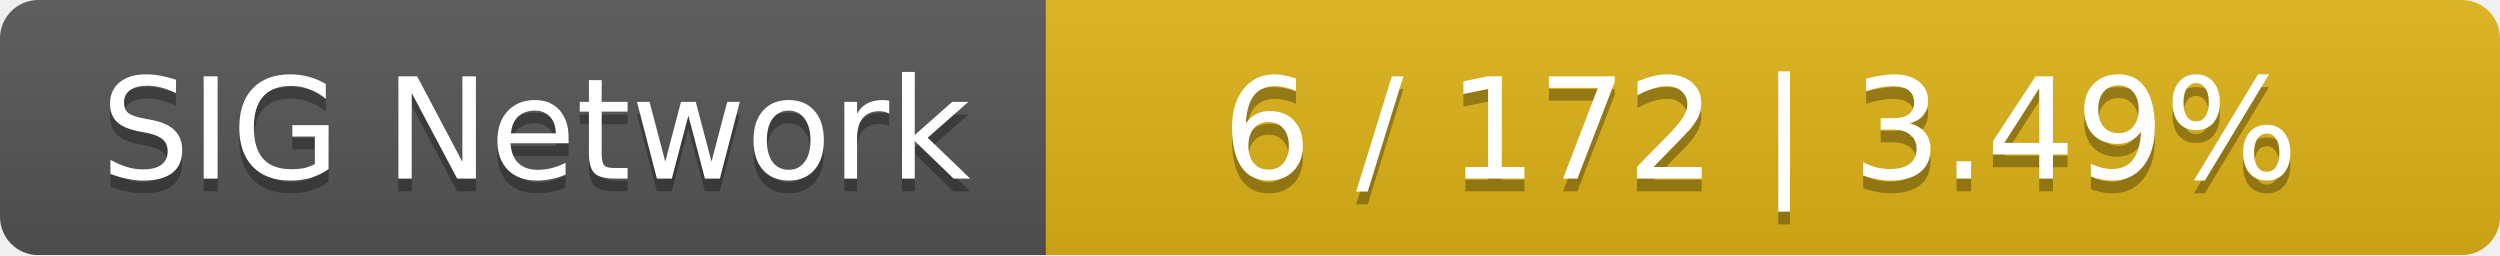
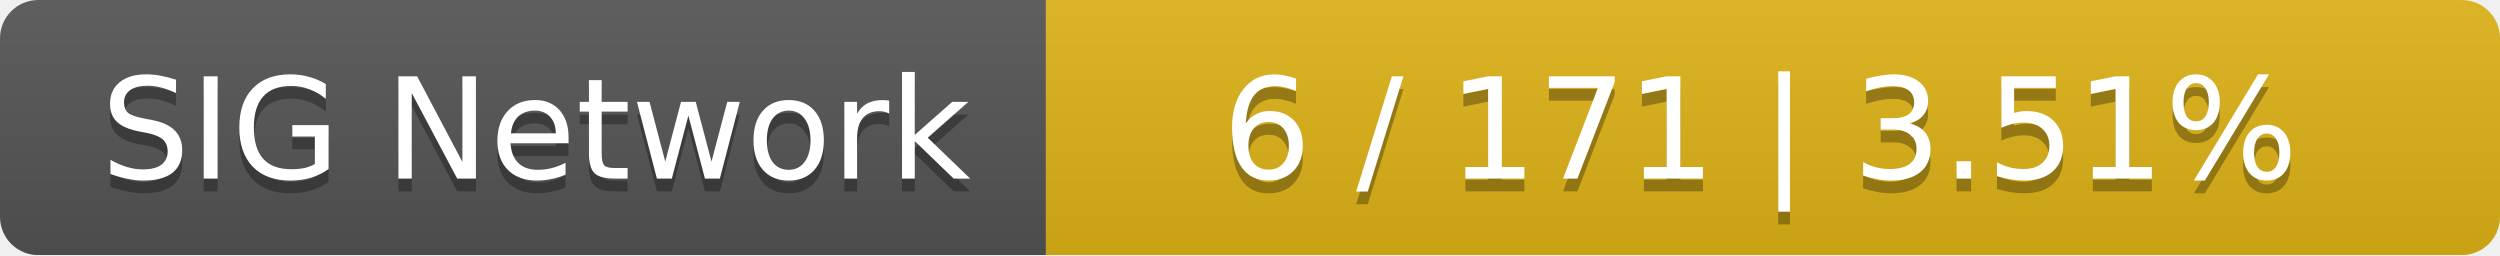
<svg xmlns="http://www.w3.org/2000/svg" width="196" height="20">
  <linearGradient id="smooth" x2="0" y2="100%">
    <stop offset="0" stop-color="#bbb" stop-opacity=".1" />
    <stop offset="1" stop-opacity=".1" />
  </linearGradient>
  <mask id="round">
    <rect width="196" height="20" rx="3" fill="#fff" />
  </mask>
  <g mask="url(#round)">
    <rect width="82" height="20" fill="#555" />
    <rect x="82" width="114" height="20" fill="#dfb317" />
    <rect width="196" height="20" fill="url(#smooth)" />
  </g>
  <g fill="#fff" text-anchor="middle" font-family="DejaVu Sans,Verdana,Geneva,sans-serif" font-size="11">
    <text x="42" y="15" fill="#010101" fill-opacity=".3">SIG Network</text>
    <text x="42" y="14">SIG Network</text>
-     <text x="138" y="15" fill="#010101" fill-opacity=".3">6 / 172    |    3.49%</text>
-     <text x="138" y="14">6 / 172    |    3.49%</text>
+     <text x="138" y="15" fill="#010101" fill-opacity=".3">6 / 171    |    3.51%</text>
+     <text x="138" y="14">6 / 171    |    3.51%</text>
  </g>
</svg>
